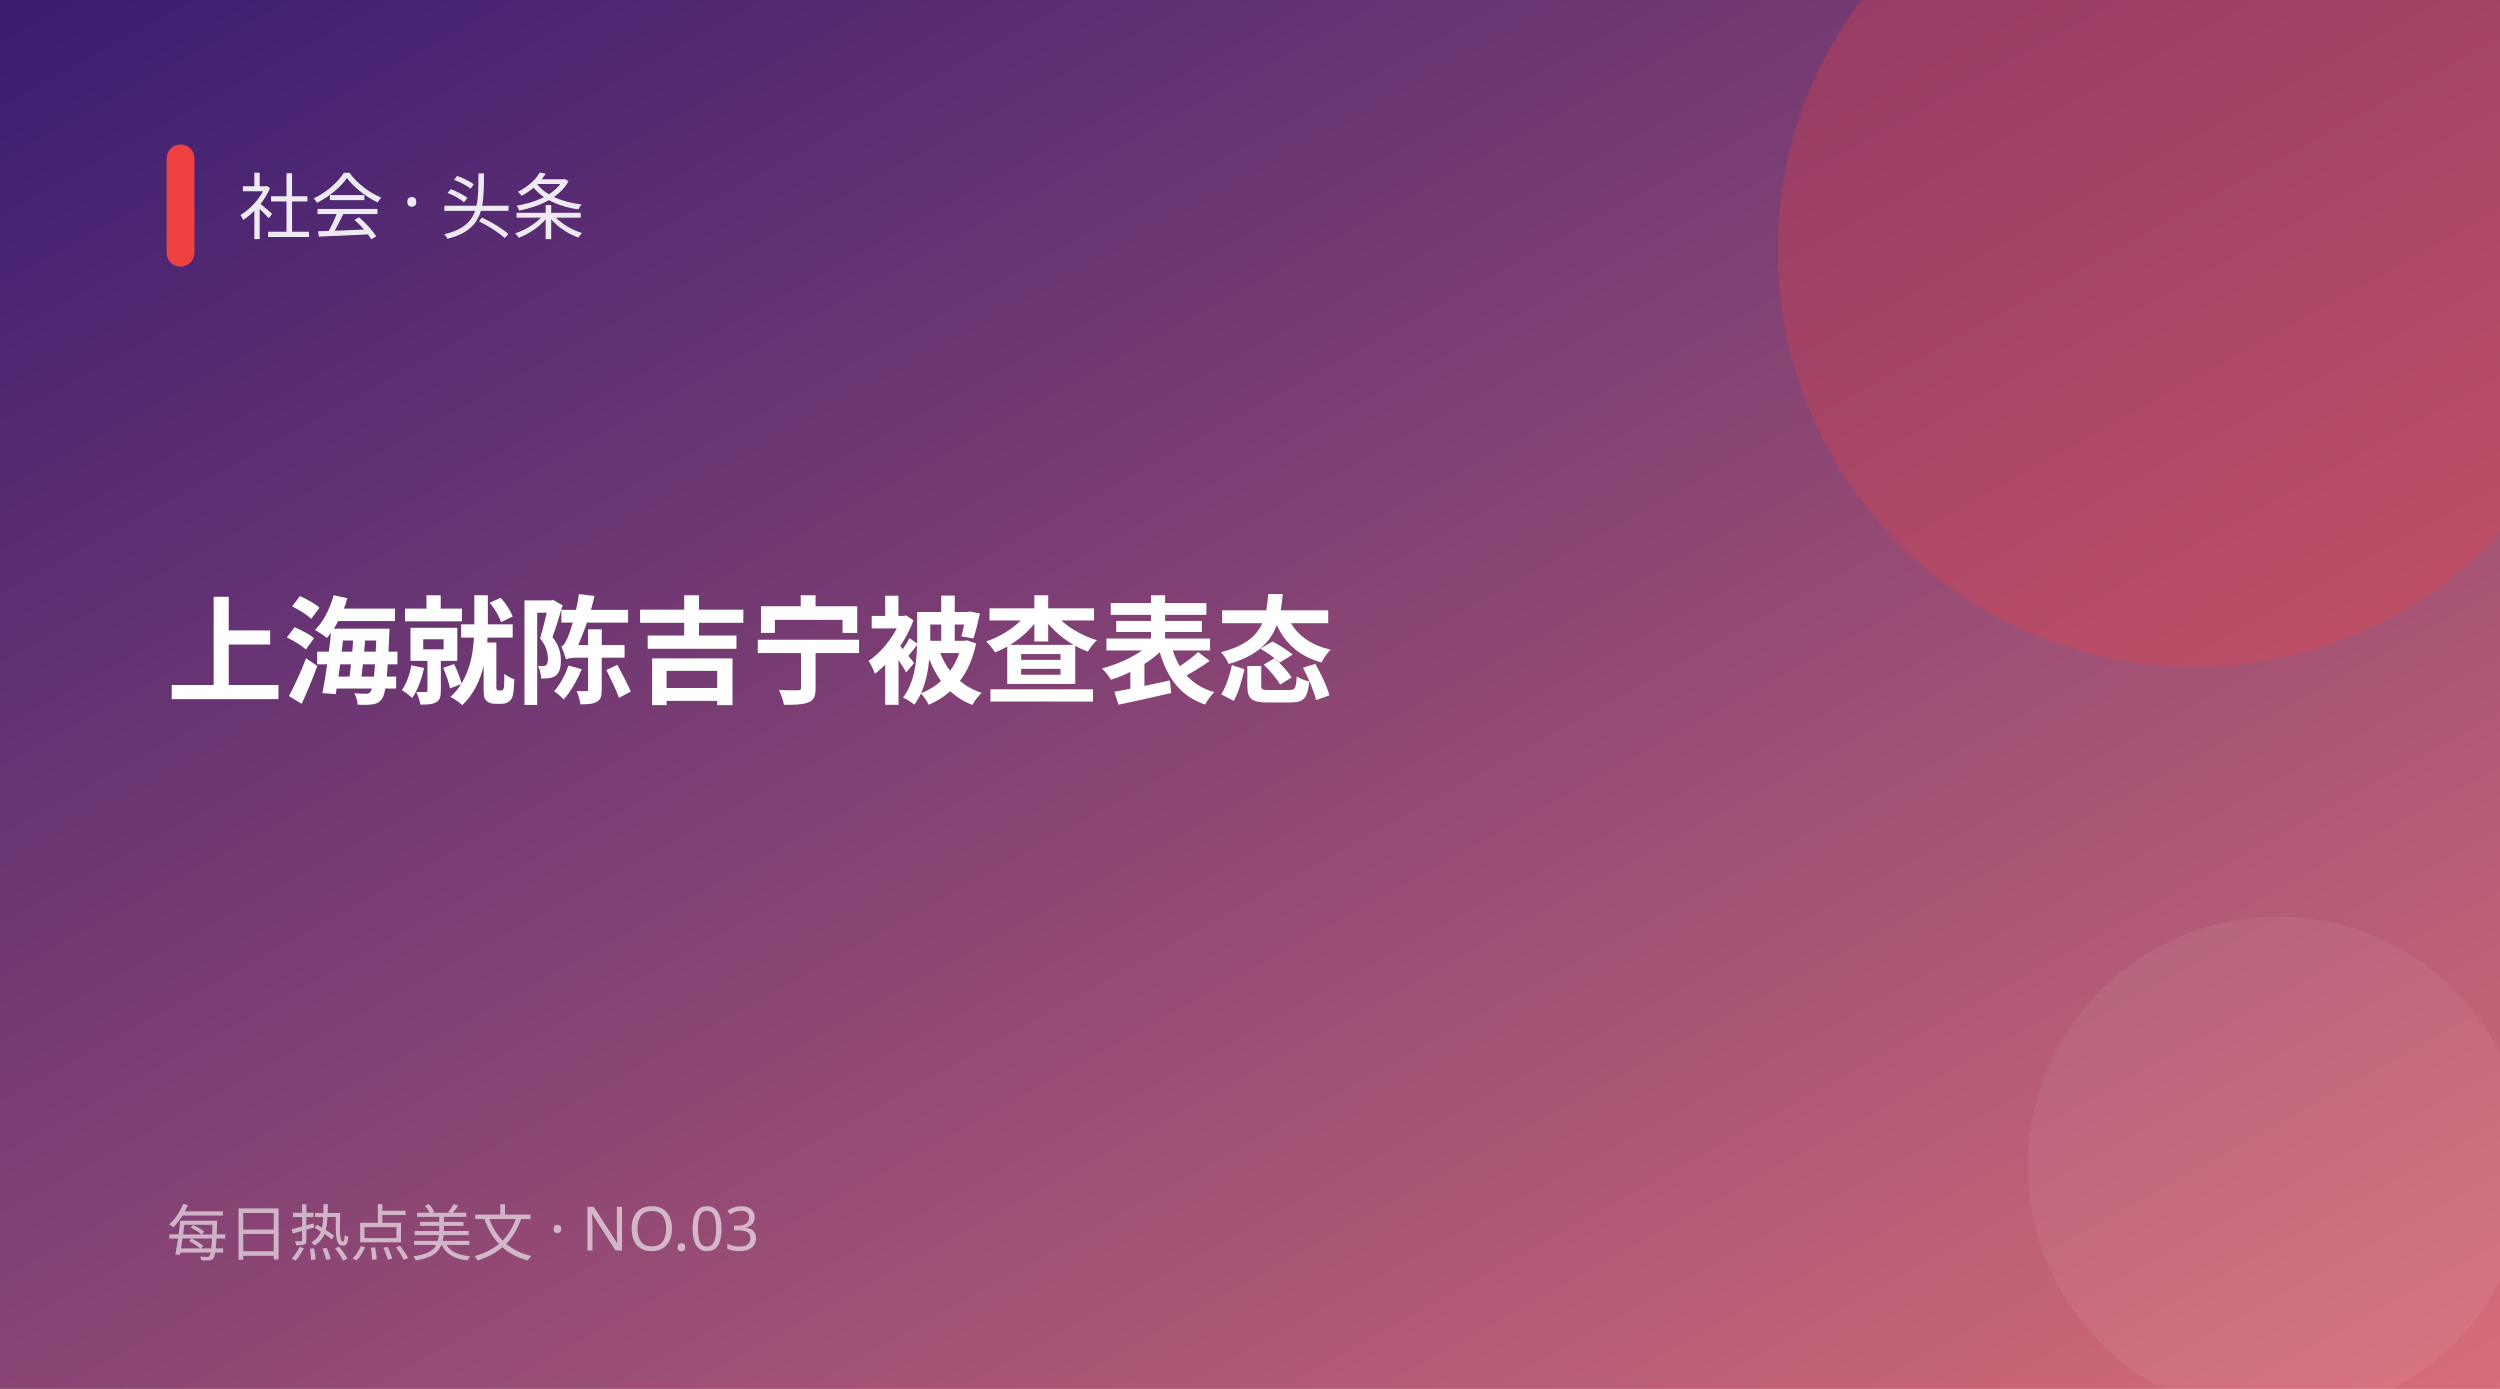
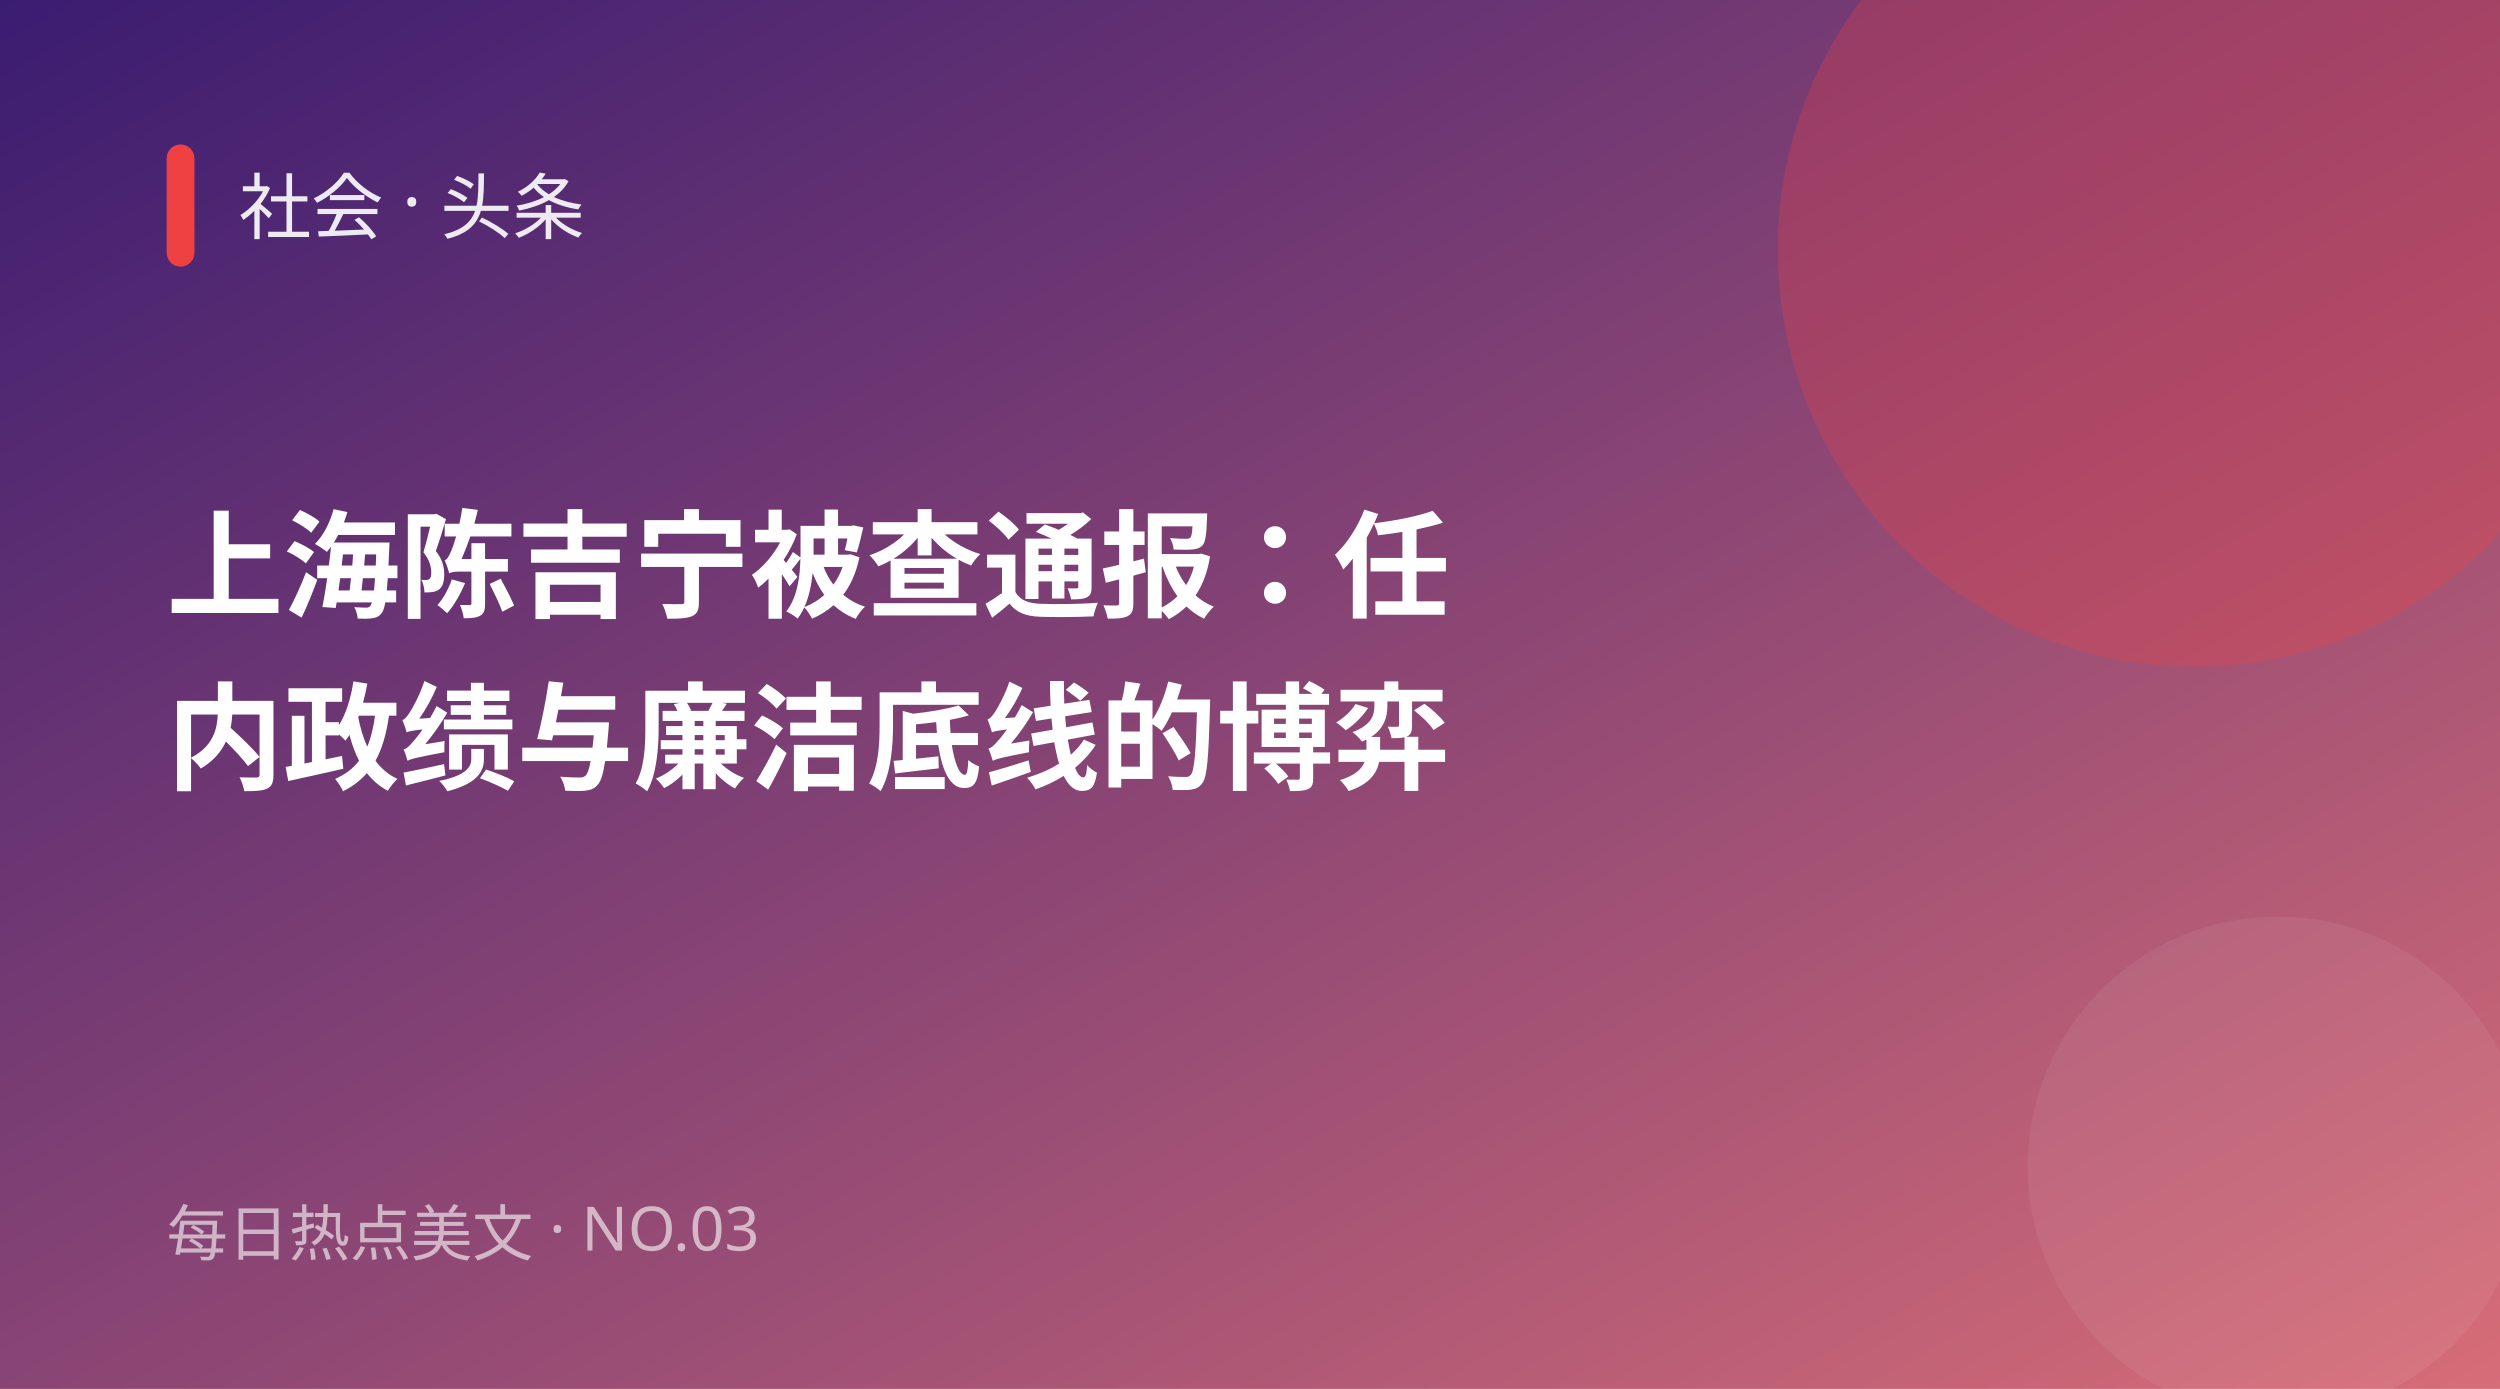
<svg xmlns="http://www.w3.org/2000/svg" width="900" height="500" viewBox="0 0 900 500">
  <defs>
    <linearGradient id="g" x1="0" y1="0" x2="1" y2="1">
      <stop offset="0" stop-color="#3a1c71" />
      <stop offset="1" stop-color="#d76d77" />
    </linearGradient>
  </defs>
  <rect width="900" height="500" fill="url(#g)" />
  <circle cx="790" cy="90" r="150" fill="#f04142" opacity="0.28" />
  <circle cx="820" cy="420" r="90" fill="#fff" opacity="0.06" />
  <rect x="60" y="52" width="10" height="44" rx="5" fill="#f04142" />
  <text x="86" y="84" fill="#fff" font-size="26" opacity="0.9" font-family="PingFang SC,Microsoft YaHei,sans-serif">社会 · 头条</text>
-   <text x="60" y="250" fill="#fff" font-size="42" font-weight="700" font-family="PingFang SC,Microsoft YaHei,sans-serif">上海就陈吉宁被查表态</text>
+   <text x="60" y="219" fill="#fff" font-size="42" font-weight="700" font-family="PingFang SC,Microsoft YaHei,sans-serif">上海陈吉宁被查通报：任</text>
+   <text x="60" y="281" fill="#fff" font-size="42" font-weight="700" font-family="PingFang SC,Microsoft YaHei,sans-serif">内政绩与廉洁底线的博弈</text>
  <text x="60" y="452" fill="#fff" font-size="22" opacity="0.6" font-family="PingFang SC,Microsoft YaHei,sans-serif">每日热点美文 · NO.03</text>
</svg>
